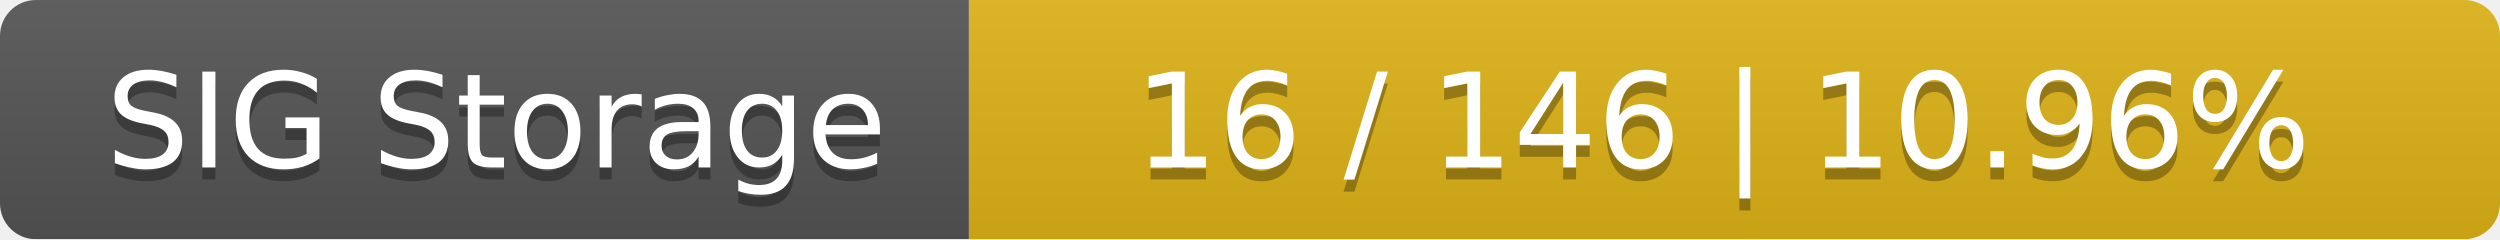
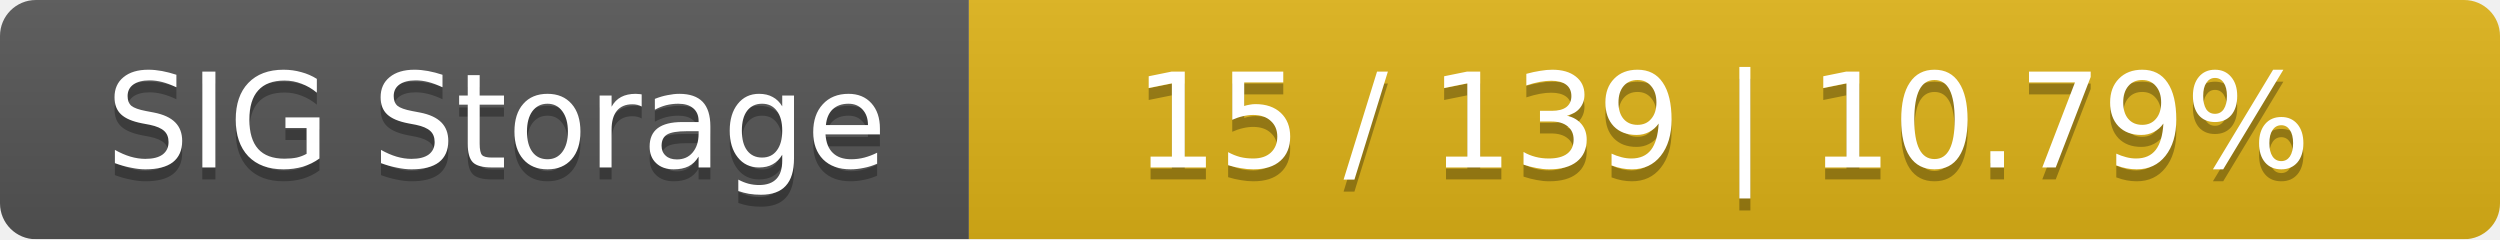
<svg xmlns="http://www.w3.org/2000/svg" width="209" height="20">
  <linearGradient id="smooth" x2="0" y2="100%">
    <stop offset="0" stop-color="#bbb" stop-opacity=".1" />
    <stop offset="1" stop-opacity=".1" />
  </linearGradient>
  <mask id="round">
    <rect width="209" height="20" rx="3" fill="#fff" />
  </mask>
  <g mask="url(#round)">
    <rect width="81" height="20" fill="#555" />
    <rect x="81" width="128" height="20" fill="#dfb317" />
    <rect width="209" height="20" fill="url(#smooth)" />
  </g>
  <g fill="#fff" text-anchor="middle" font-family="DejaVu Sans,Verdana,Geneva,sans-serif" font-size="11">
    <text x="41.5" y="15" fill="#010101" fill-opacity=".3">SIG Storage</text>
    <text x="41.5" y="14">SIG Storage</text>
-     <text x="144" y="15" fill="#010101" fill-opacity=".3">16 / 146    |    10.96%</text>
-     <text x="144" y="14">16 / 146    |    10.96%</text>
+     <text x="144" y="15" fill="#010101" fill-opacity=".3">15 / 139    |    10.79%</text>
+     <text x="144" y="14">15 / 139    |    10.79%</text>
  </g>
</svg>
